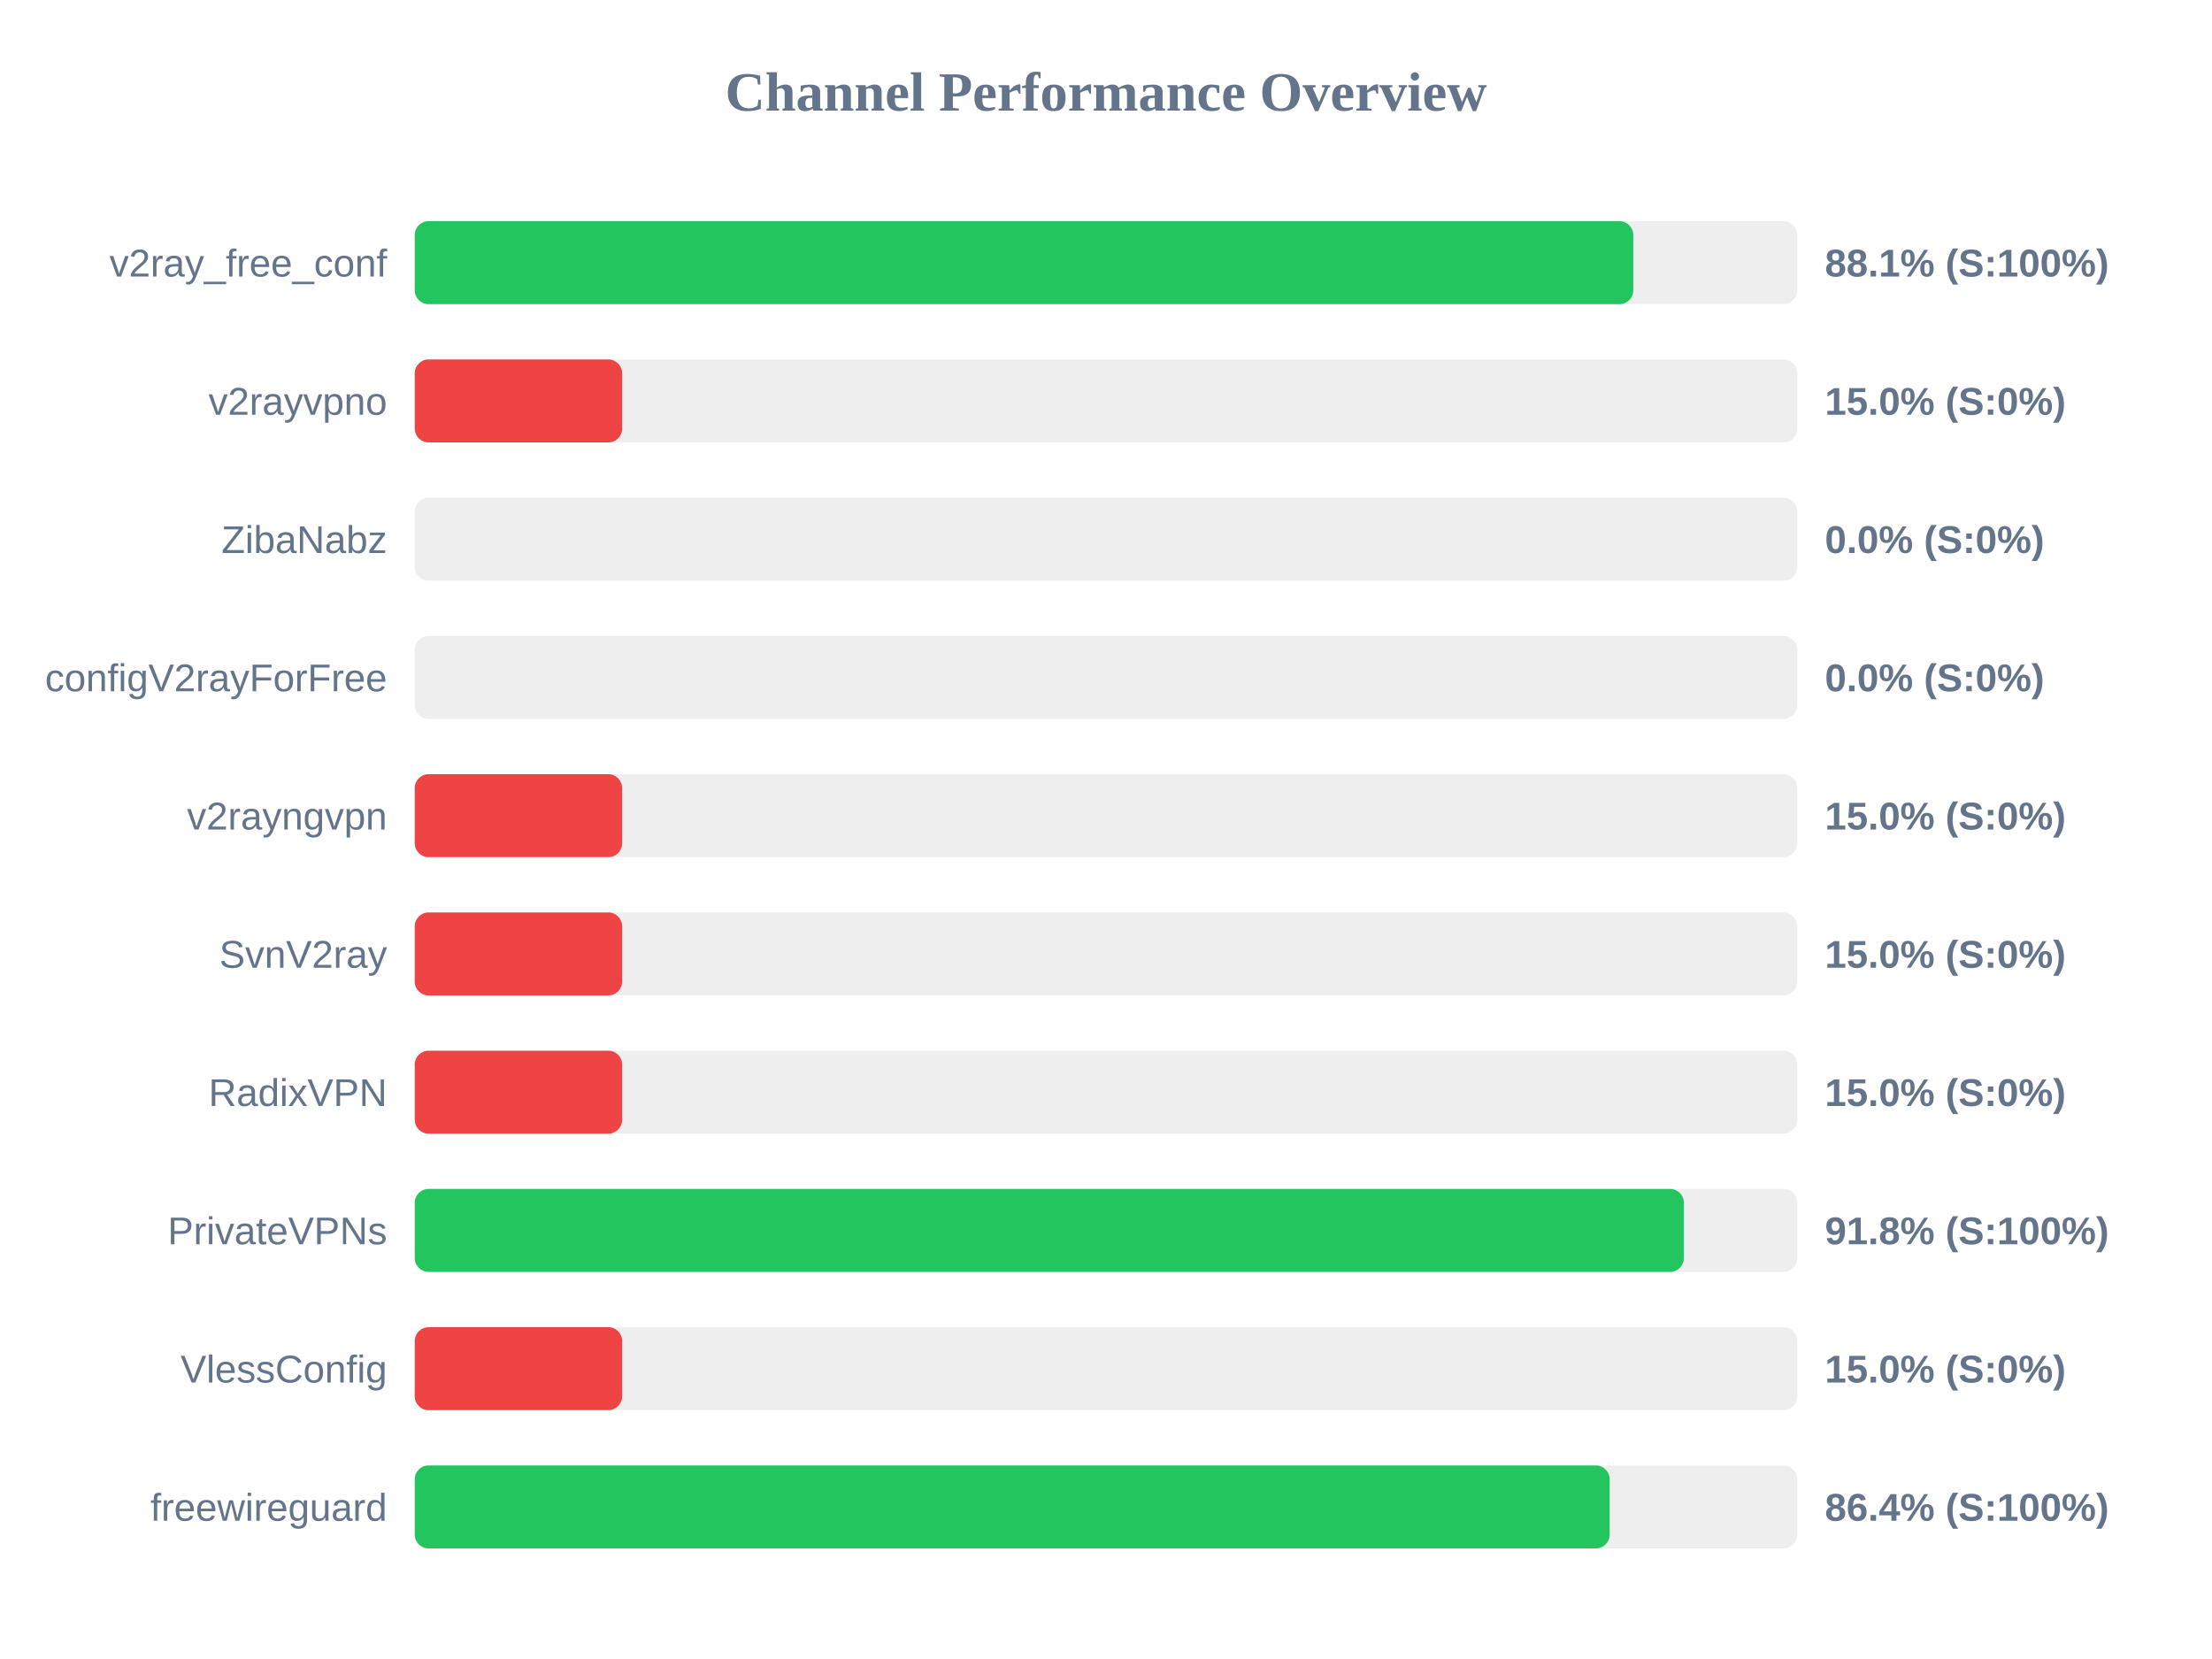
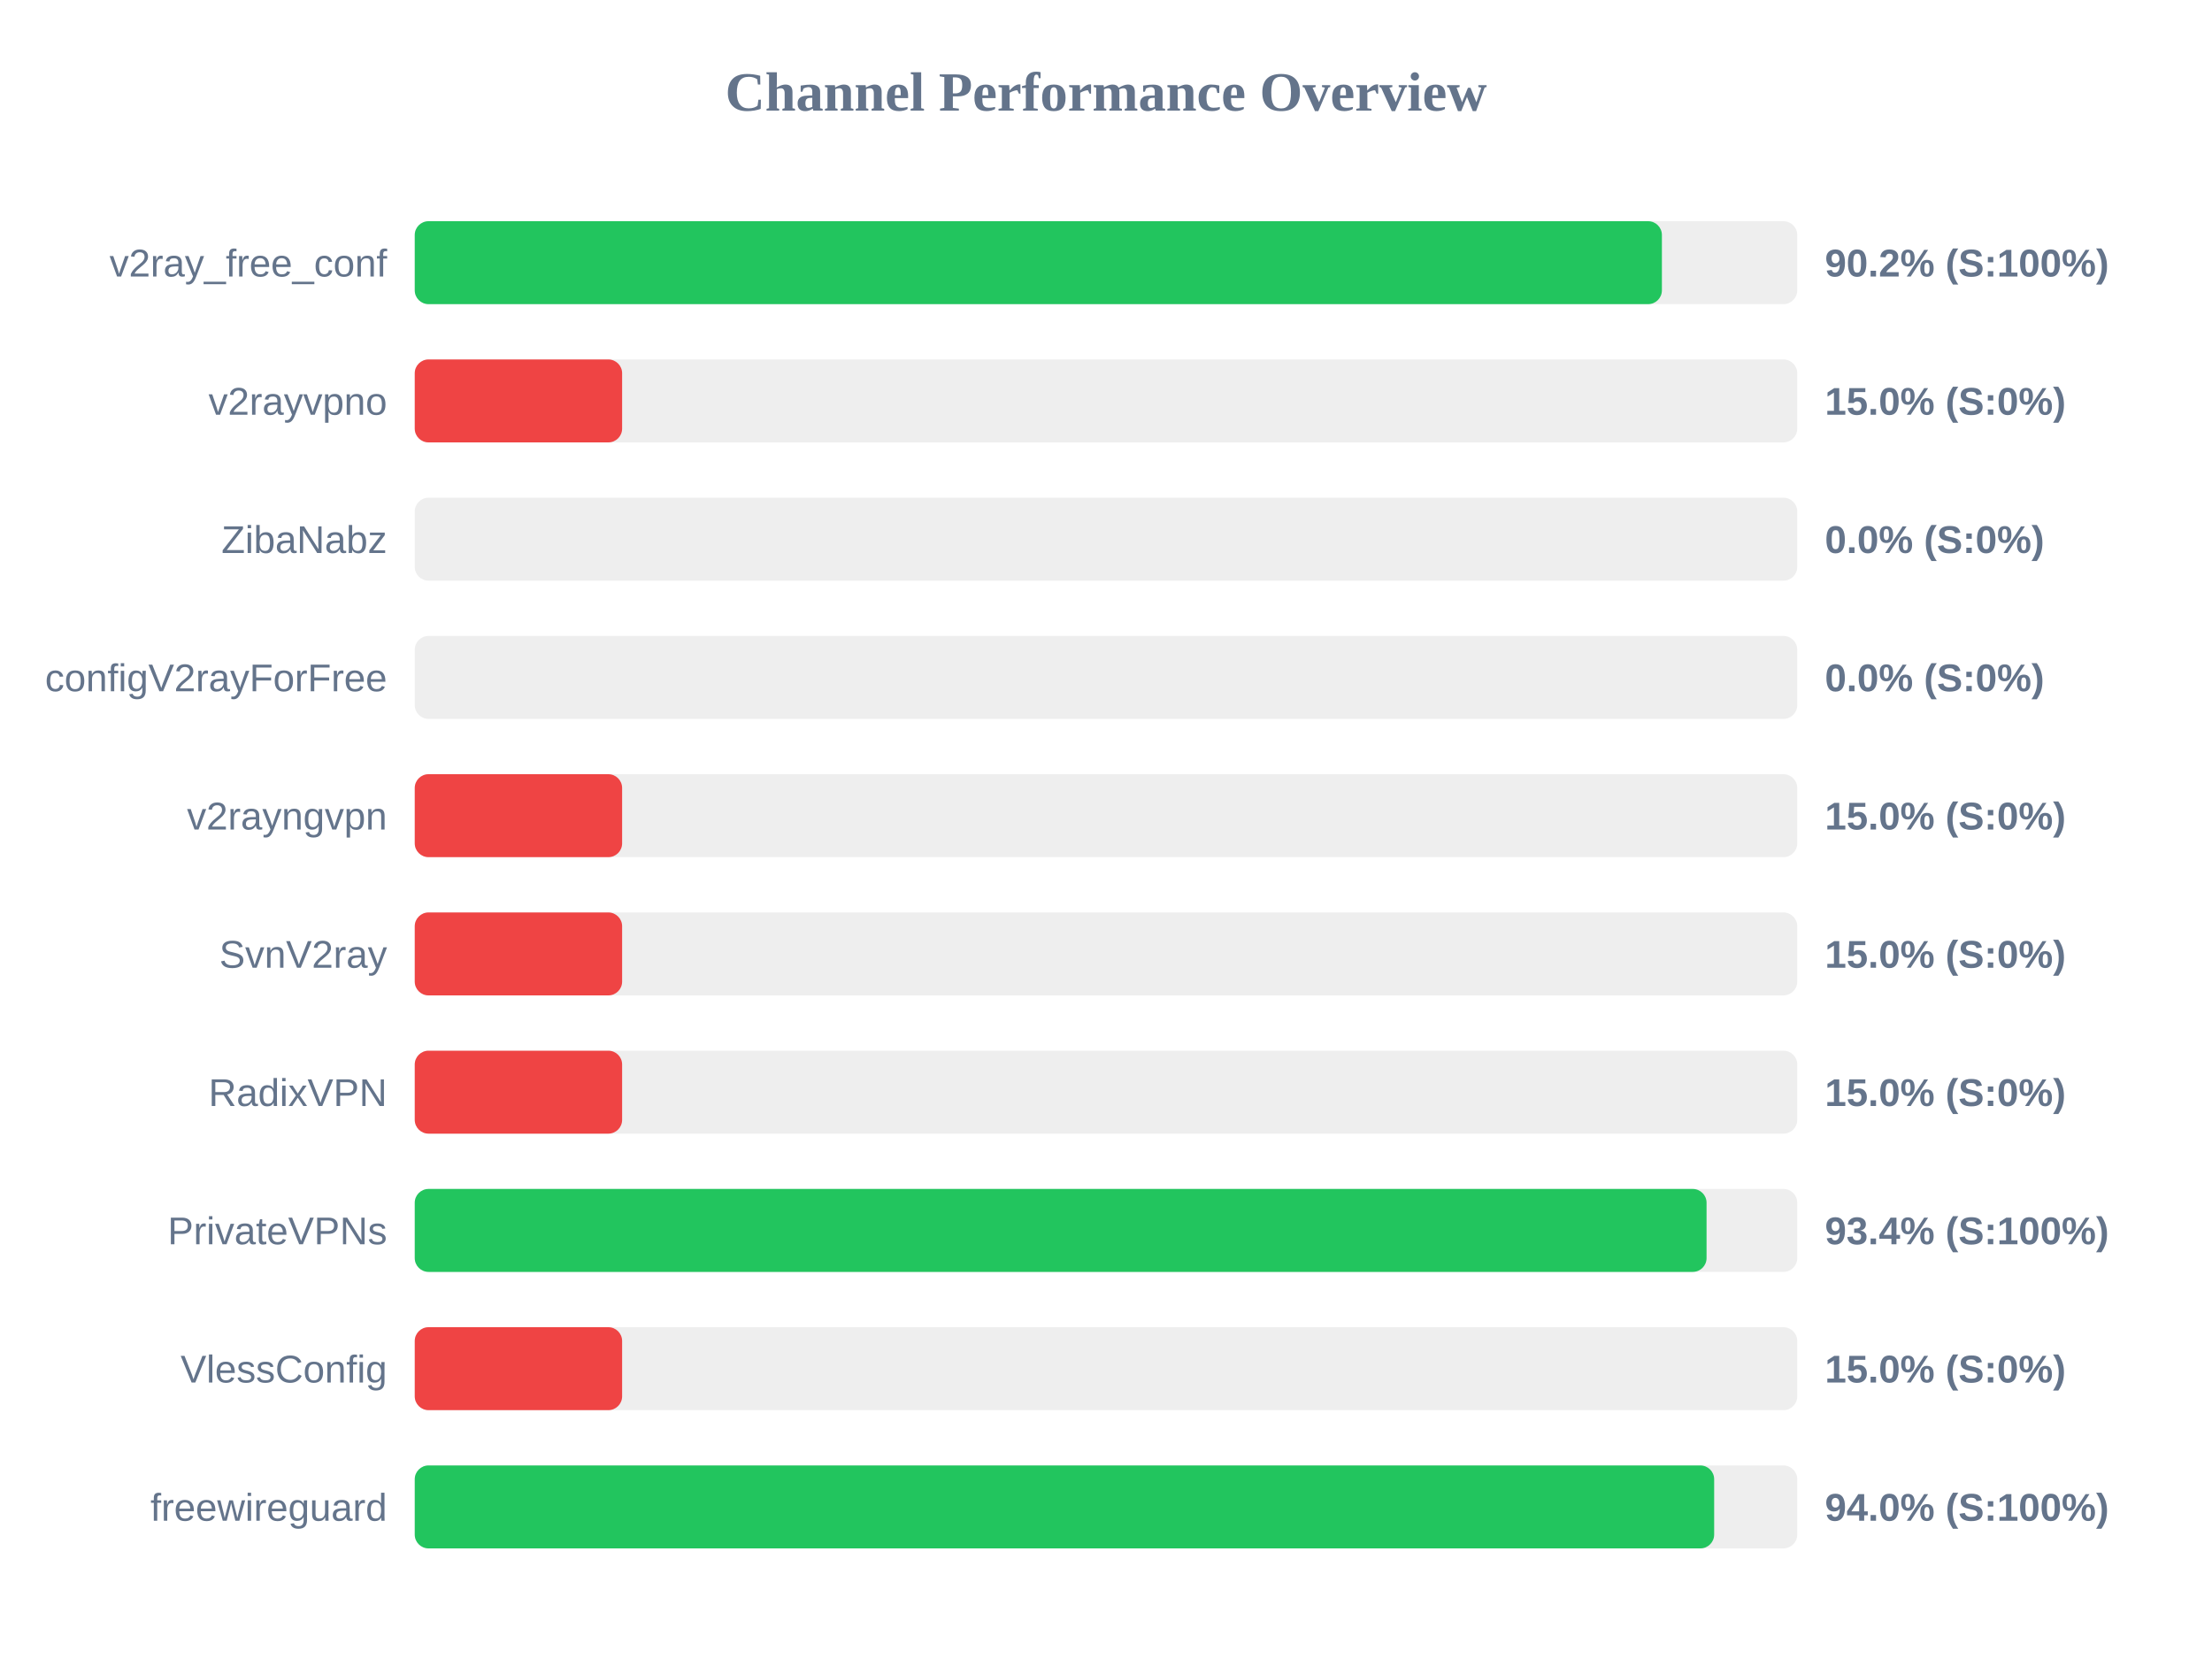
<svg xmlns="http://www.w3.org/2000/svg" width="800" height="600" version="1.1">
  <style>
        .row { font: 14px Arial; fill: #64748b; }
        .score { font: bold 14px Arial; fill: #64748b; }
    </style>
  <text x="400" y="40" text-anchor="middle" font-size="20px" font-weight="bold" fill="#64748b">Channel Performance Overview</text>
  <rect x="150" y="80" width="500" height="30" fill="#eee" rx="5" />
-   <rect x="150" y="80" width="440.7" height="30" fill="#22c55e" rx="5" />
+   <rect x="150" y="80" width="451.05" height="30" fill="#22c55e" rx="5" />
  <text x="140" y="100" text-anchor="end" class="row">v2ray_free_conf</text>
-   <text x="660" y="100" text-anchor="start" class="score">88.1% (S:100%)</text>
+   <text x="660" y="100" text-anchor="start" class="score">90.2% (S:100%)</text>
  <rect x="150" y="130" width="500" height="30" fill="#eee" rx="5" />
  <rect x="150" y="130" width="75.0" height="30" fill="#ef4444" rx="5" />
  <text x="140" y="150" text-anchor="end" class="row">v2rayvpno</text>
  <text x="660" y="150" text-anchor="start" class="score">15.0% (S:0%)</text>
  <rect x="150" y="180" width="500" height="30" fill="#eee" rx="5" />
  <rect x="150" y="180" width="0.0" height="30" fill="#ef4444" rx="5" />
  <text x="140" y="200" text-anchor="end" class="row">ZibaNabz</text>
  <text x="660" y="200" text-anchor="start" class="score">0.0% (S:0%)</text>
  <rect x="150" y="230" width="500" height="30" fill="#eee" rx="5" />
  <rect x="150" y="230" width="0.0" height="30" fill="#ef4444" rx="5" />
  <text x="140" y="250" text-anchor="end" class="row">configV2rayForFree</text>
  <text x="660" y="250" text-anchor="start" class="score">0.0% (S:0%)</text>
  <rect x="150" y="280" width="500" height="30" fill="#eee" rx="5" />
  <rect x="150" y="280" width="75.0" height="30" fill="#ef4444" rx="5" />
  <text x="140" y="300" text-anchor="end" class="row">v2rayngvpn</text>
  <text x="660" y="300" text-anchor="start" class="score">15.0% (S:0%)</text>
  <rect x="150" y="330" width="500" height="30" fill="#eee" rx="5" />
  <rect x="150" y="330" width="75.0" height="30" fill="#ef4444" rx="5" />
  <text x="140" y="350" text-anchor="end" class="row">SvnV2ray</text>
  <text x="660" y="350" text-anchor="start" class="score">15.0% (S:0%)</text>
  <rect x="150" y="380" width="500" height="30" fill="#eee" rx="5" />
  <rect x="150" y="380" width="75.0" height="30" fill="#ef4444" rx="5" />
  <text x="140" y="400" text-anchor="end" class="row">RadixVPN</text>
  <text x="660" y="400" text-anchor="start" class="score">15.0% (S:0%)</text>
  <rect x="150" y="430" width="500" height="30" fill="#eee" rx="5" />
-   <rect x="150" y="430" width="459.0" height="30" fill="#22c55e" rx="5" />
+   <rect x="150" y="430" width="467.2" height="30" fill="#22c55e" rx="5" />
  <text x="140" y="450" text-anchor="end" class="row">PrivateVPNs</text>
-   <text x="660" y="450" text-anchor="start" class="score">91.8% (S:100%)</text>
+   <text x="660" y="450" text-anchor="start" class="score">93.4% (S:100%)</text>
  <rect x="150" y="480" width="500" height="30" fill="#eee" rx="5" />
  <rect x="150" y="480" width="75.0" height="30" fill="#ef4444" rx="5" />
  <text x="140" y="500" text-anchor="end" class="row">VlessConfig</text>
  <text x="660" y="500" text-anchor="start" class="score">15.0% (S:0%)</text>
  <rect x="150" y="530" width="500" height="30" fill="#eee" rx="5" />
-   <rect x="150" y="530" width="432.15" height="30" fill="#22c55e" rx="5" />
+   <rect x="150" y="530" width="469.95" height="30" fill="#22c55e" rx="5" />
  <text x="140" y="550" text-anchor="end" class="row">freewireguard</text>
-   <text x="660" y="550" text-anchor="start" class="score">86.4% (S:100%)</text>
+   <text x="660" y="550" text-anchor="start" class="score">94.0% (S:100%)</text>
</svg>
